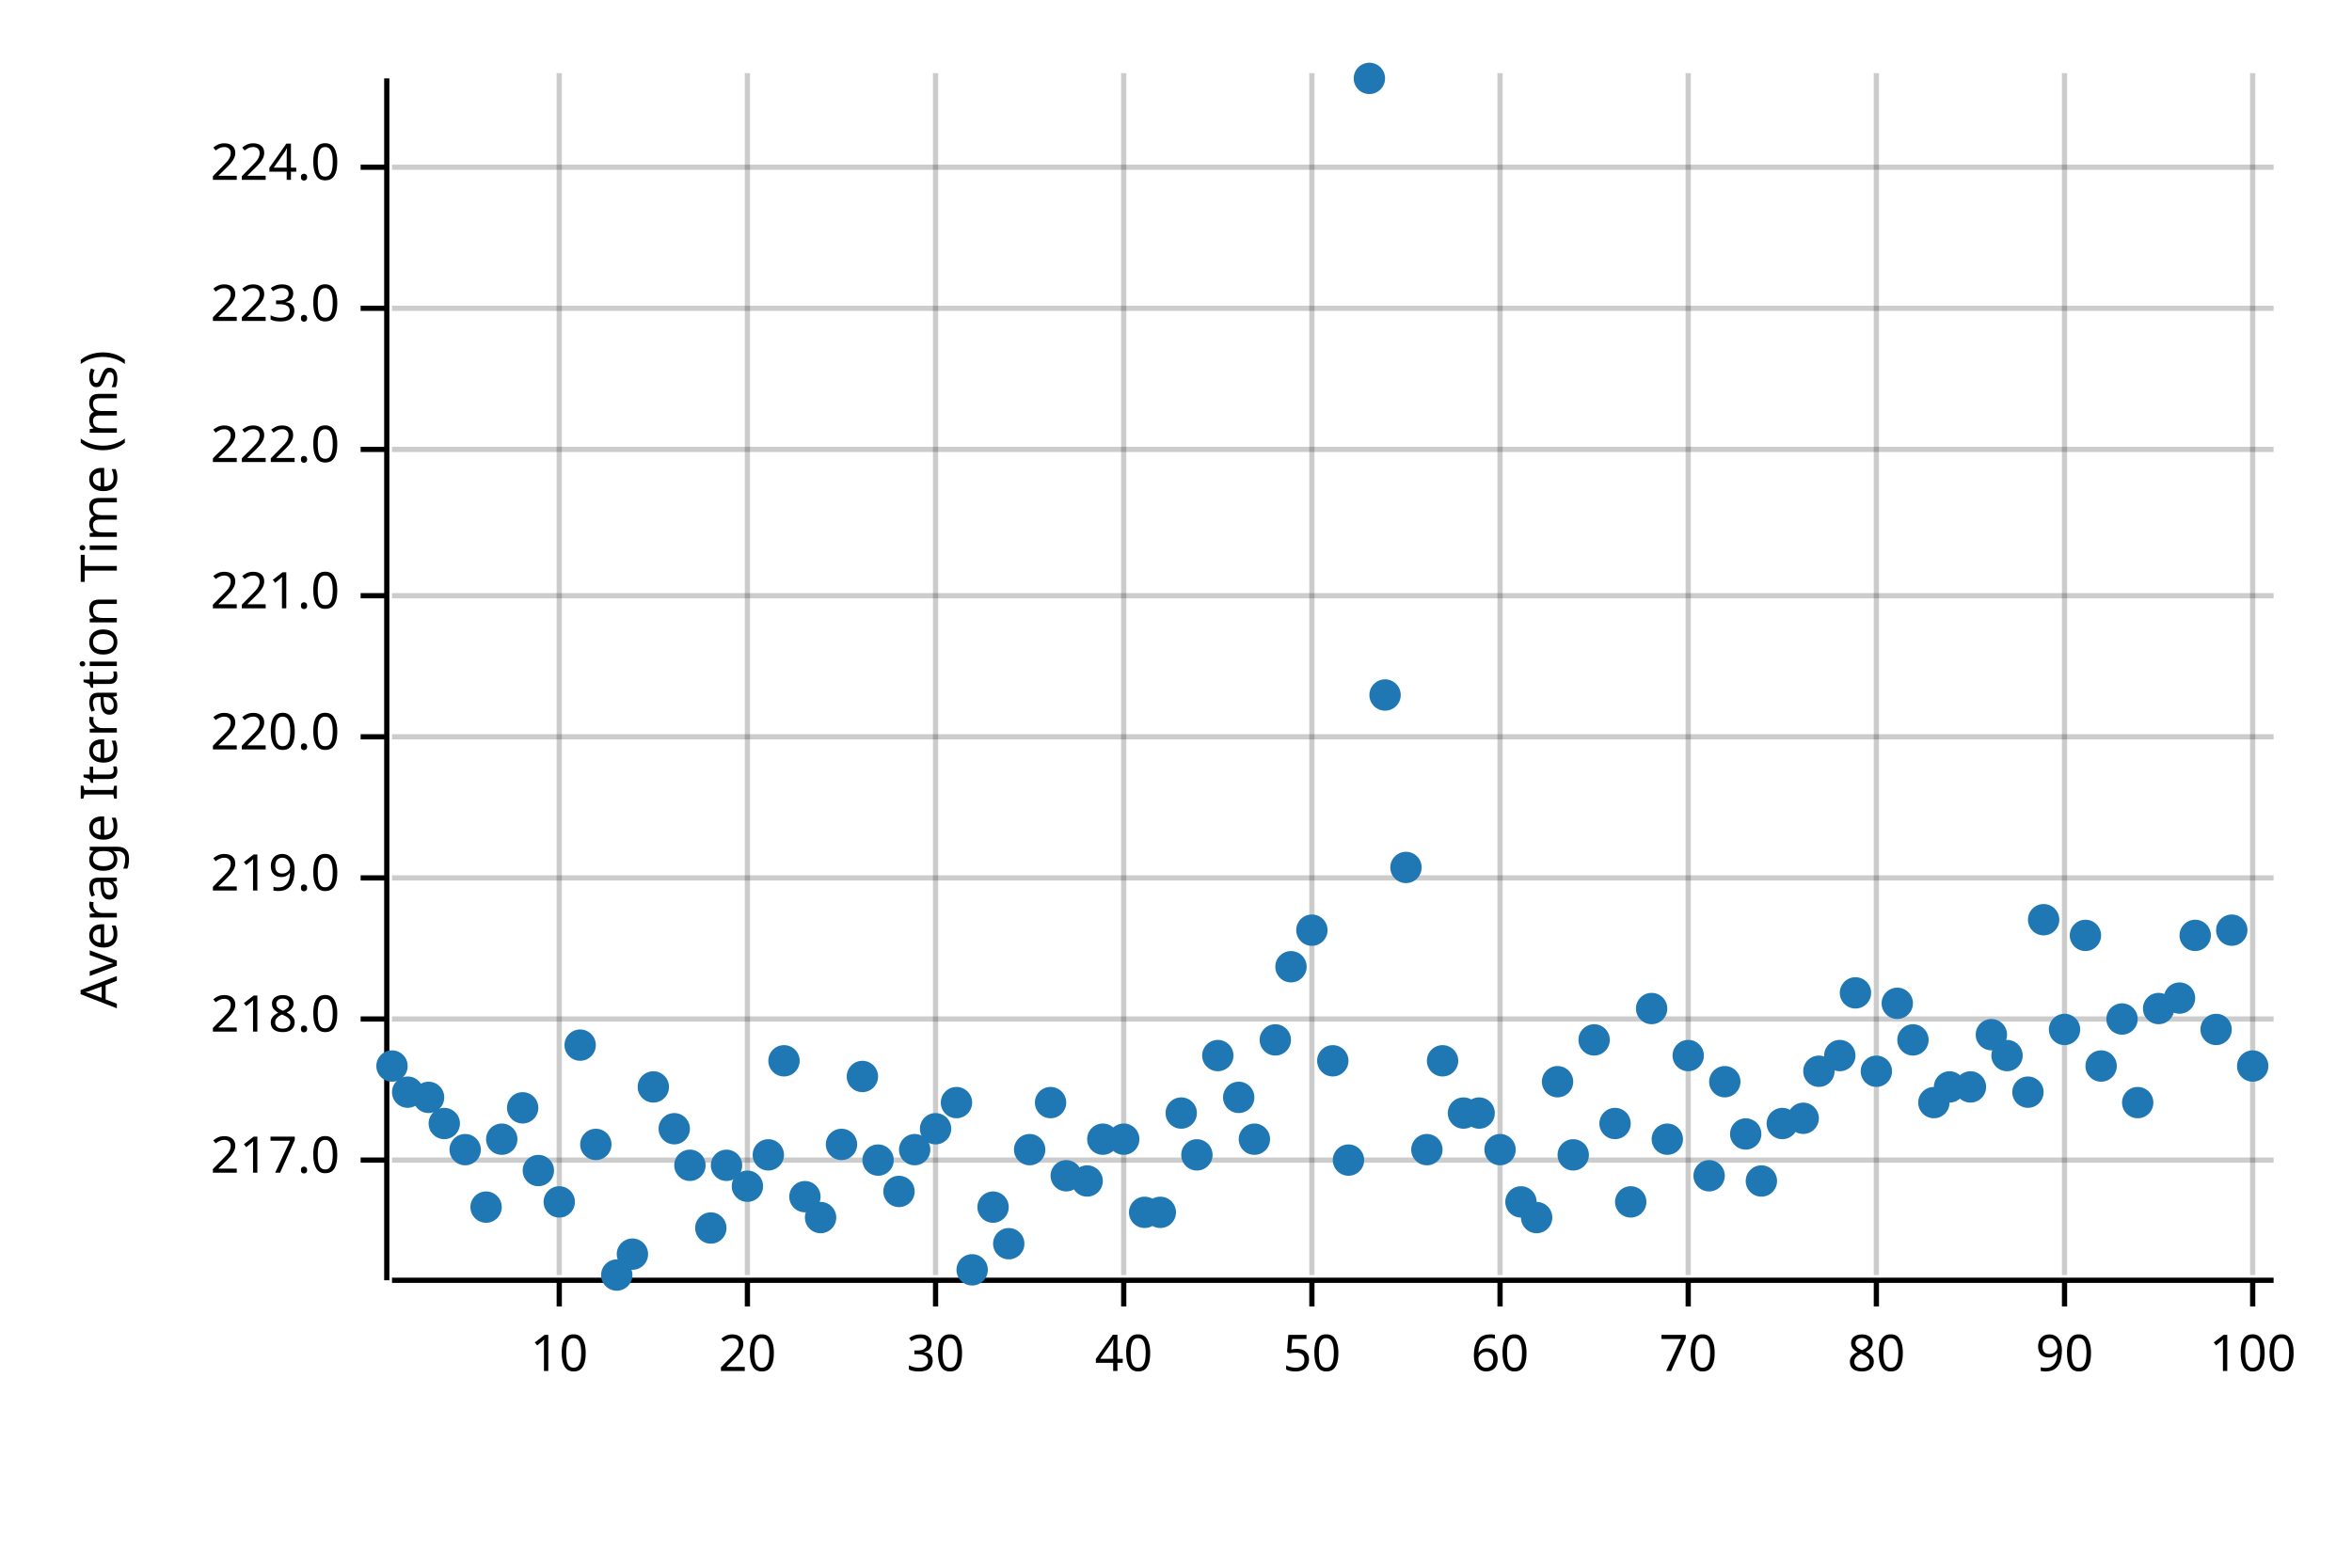
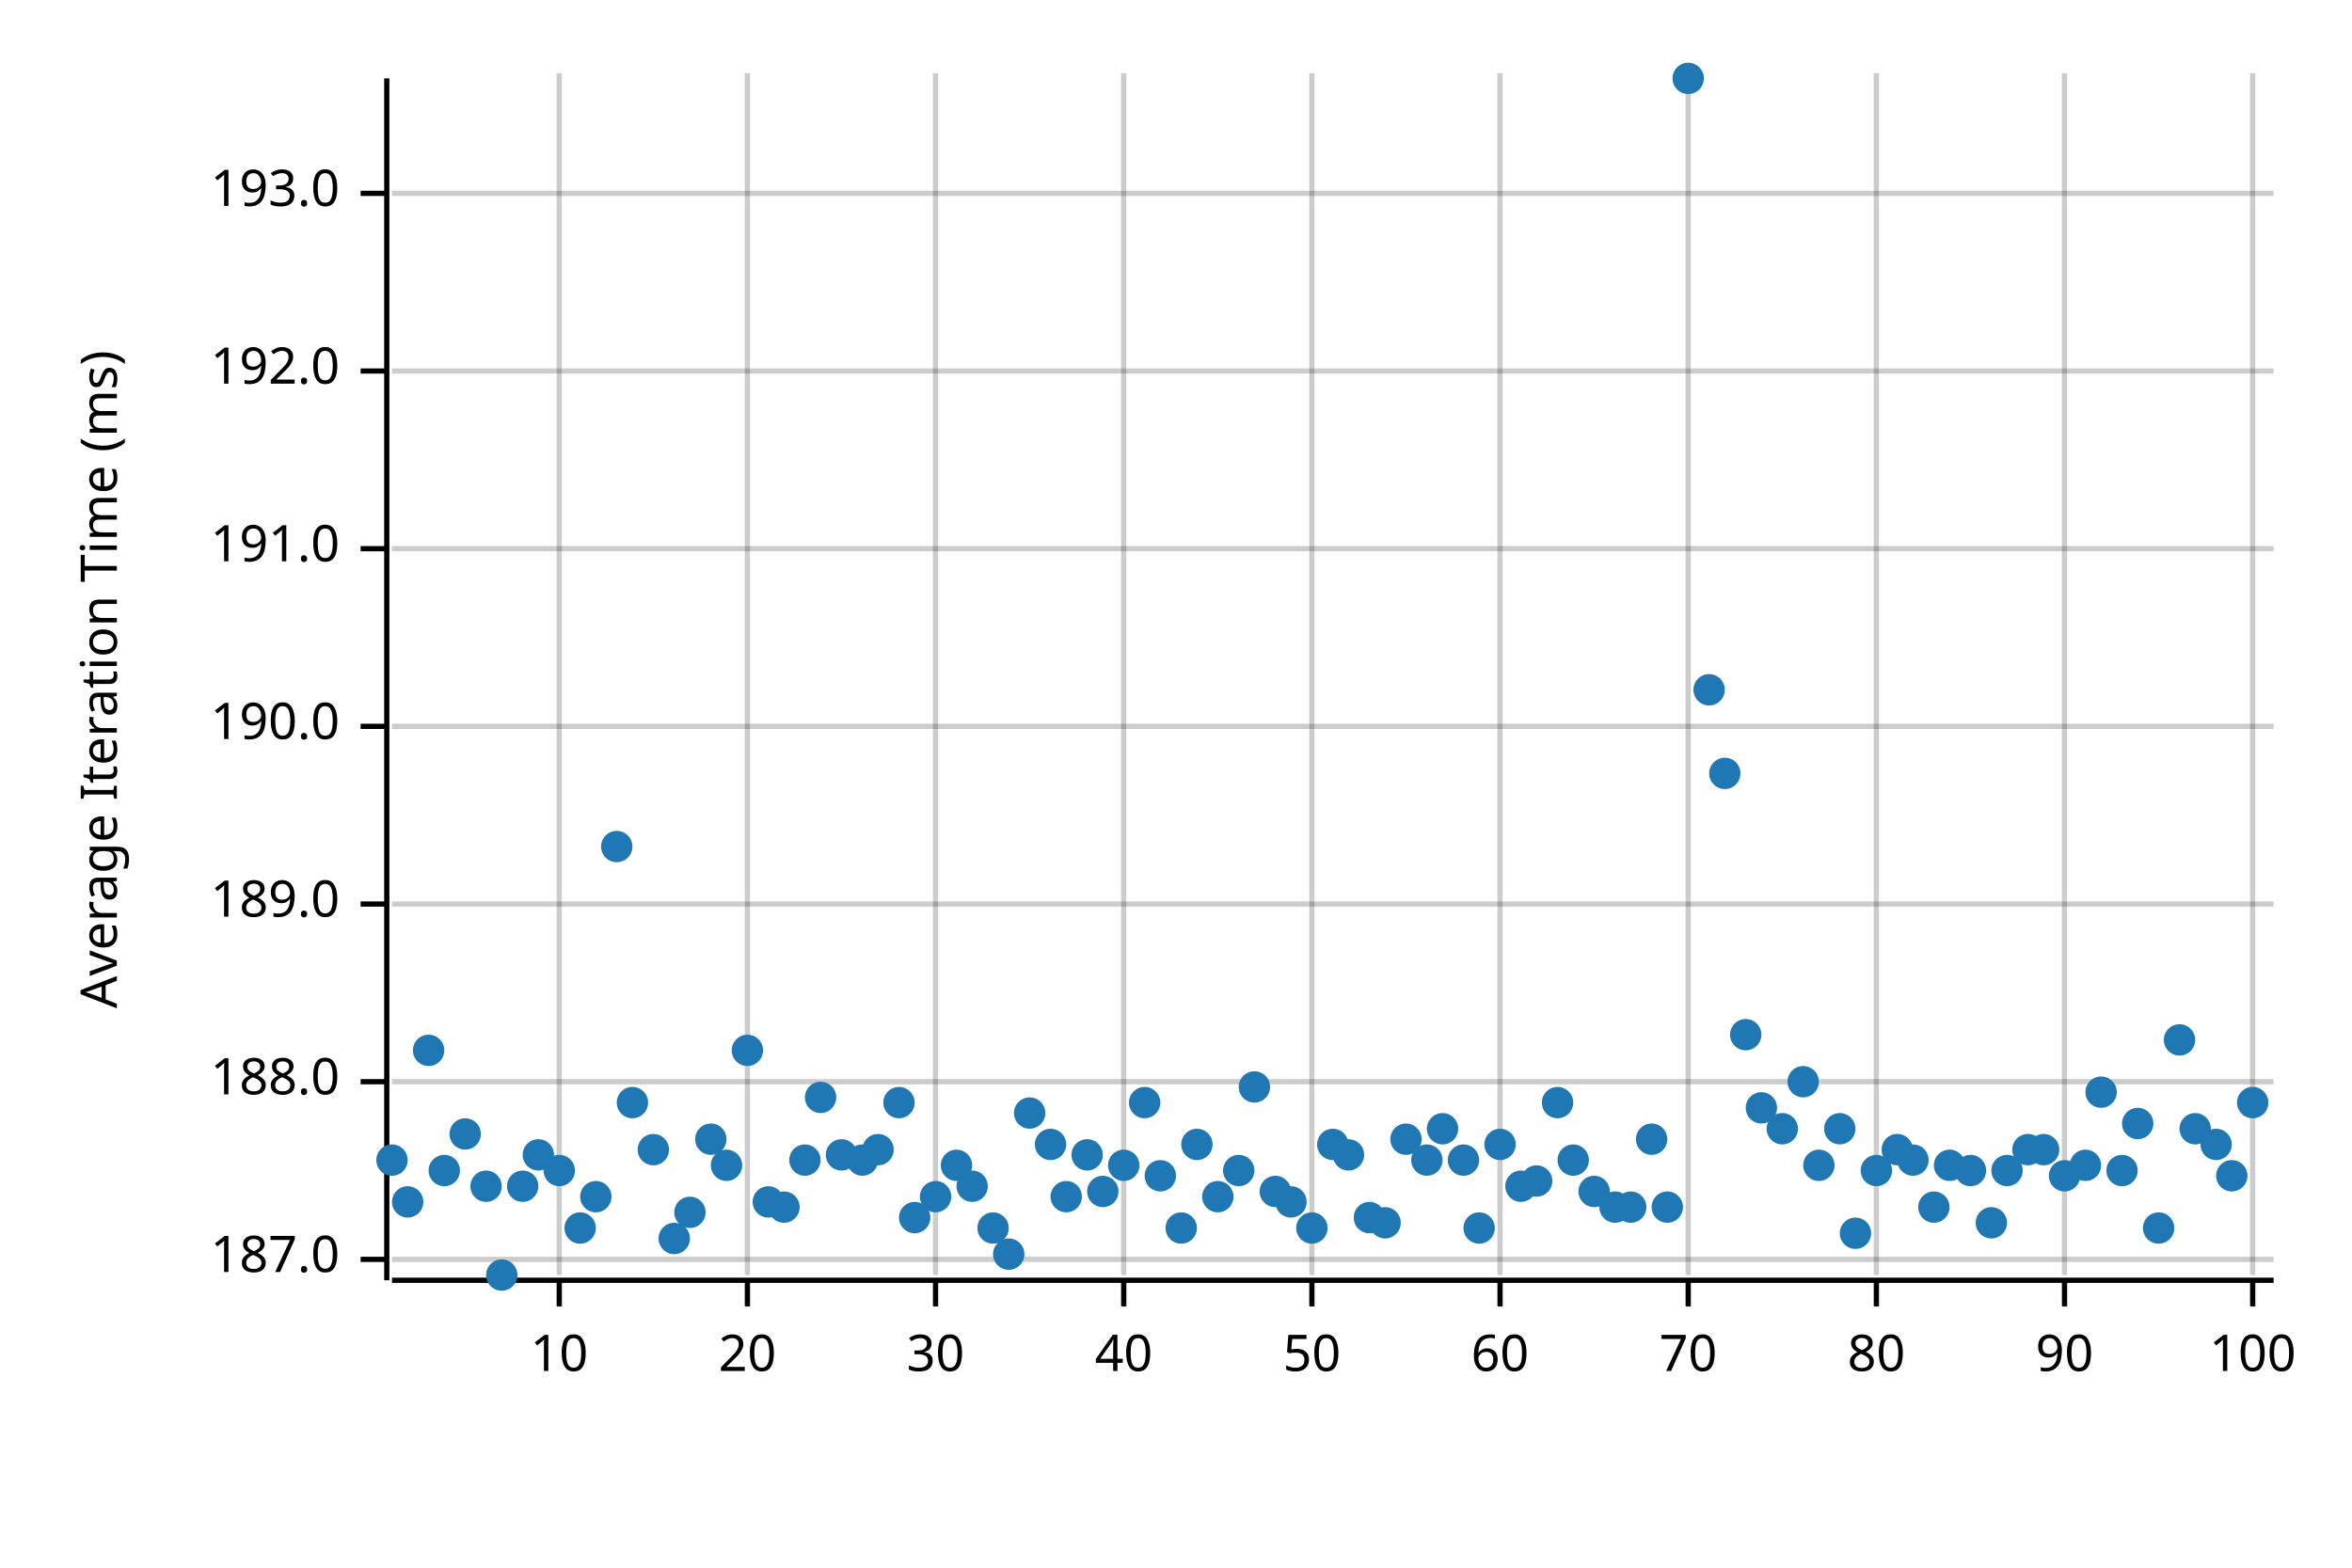
<svg xmlns="http://www.w3.org/2000/svg" width="450" height="300" viewBox="0 0 450 300">
  <text x="15" y="130" dy="0.76em" text-anchor="middle" font-family="sans-serif" font-size="9.677" opacity="1" fill="#000000" transform="rotate(270, 15, 130)">
Average Iteration Time (ms)
</text>
  <line opacity="0.2" stroke="#000000" stroke-width="1" x1="107" y1="244" x2="107" y2="14" />
  <line opacity="0.2" stroke="#000000" stroke-width="1" x1="143" y1="244" x2="143" y2="14" />
  <line opacity="0.2" stroke="#000000" stroke-width="1" x1="179" y1="244" x2="179" y2="14" />
  <line opacity="0.2" stroke="#000000" stroke-width="1" x1="215" y1="244" x2="215" y2="14" />
  <line opacity="0.2" stroke="#000000" stroke-width="1" x1="251" y1="244" x2="251" y2="14" />
  <line opacity="0.2" stroke="#000000" stroke-width="1" x1="287" y1="244" x2="287" y2="14" />
  <line opacity="0.2" stroke="#000000" stroke-width="1" x1="323" y1="244" x2="323" y2="14" />
  <line opacity="0.2" stroke="#000000" stroke-width="1" x1="359" y1="244" x2="359" y2="14" />
  <line opacity="0.2" stroke="#000000" stroke-width="1" x1="395" y1="244" x2="395" y2="14" />
  <line opacity="0.2" stroke="#000000" stroke-width="1" x1="431" y1="244" x2="431" y2="14" />
-   <line opacity="0.2" stroke="#000000" stroke-width="1" x1="75" y1="222" x2="435" y2="222" />
-   <line opacity="0.2" stroke="#000000" stroke-width="1" x1="75" y1="195" x2="435" y2="195" />
-   <line opacity="0.2" stroke="#000000" stroke-width="1" x1="75" y1="168" x2="435" y2="168" />
-   <line opacity="0.2" stroke="#000000" stroke-width="1" x1="75" y1="141" x2="435" y2="141" />
-   <line opacity="0.2" stroke="#000000" stroke-width="1" x1="75" y1="114" x2="435" y2="114" />
-   <line opacity="0.2" stroke="#000000" stroke-width="1" x1="75" y1="86" x2="435" y2="86" />
-   <line opacity="0.2" stroke="#000000" stroke-width="1" x1="75" y1="59" x2="435" y2="59" />
-   <line opacity="0.2" stroke="#000000" stroke-width="1" x1="75" y1="32" x2="435" y2="32" />
+   <line opacity="0.2" stroke="#000000" stroke-width="1" x1="75" y1="241" x2="435" y2="241" />
+   <line opacity="0.2" stroke="#000000" stroke-width="1" x1="75" y1="207" x2="435" y2="207" />
+   <line opacity="0.2" stroke="#000000" stroke-width="1" x1="75" y1="173" x2="435" y2="173" />
+   <line opacity="0.2" stroke="#000000" stroke-width="1" x1="75" y1="139" x2="435" y2="139" />
+   <line opacity="0.2" stroke="#000000" stroke-width="1" x1="75" y1="105" x2="435" y2="105" />
+   <line opacity="0.2" stroke="#000000" stroke-width="1" x1="75" y1="71" x2="435" y2="71" />
+   <line opacity="0.2" stroke="#000000" stroke-width="1" x1="75" y1="37" x2="435" y2="37" />
  <polyline fill="none" opacity="1" stroke="#000000" stroke-width="1" points="74,15 74,245 " />
-   <text x="65" y="222" dy="0.5ex" text-anchor="end" font-family="sans-serif" font-size="9.677" opacity="1" fill="#000000">
- 217.0
+   <text x="65" y="241" dy="0.5ex" text-anchor="end" font-family="sans-serif" font-size="9.677" opacity="1" fill="#000000">
+ 187.0
</text>
-   <polyline fill="none" opacity="1" stroke="#000000" stroke-width="1" points="69,222 74,222 " />
-   <text x="65" y="195" dy="0.5ex" text-anchor="end" font-family="sans-serif" font-size="9.677" opacity="1" fill="#000000">
- 218.0
+   <polyline fill="none" opacity="1" stroke="#000000" stroke-width="1" points="69,241 74,241 " />
+   <text x="65" y="207" dy="0.5ex" text-anchor="end" font-family="sans-serif" font-size="9.677" opacity="1" fill="#000000">
+ 188.0
</text>
-   <polyline fill="none" opacity="1" stroke="#000000" stroke-width="1" points="69,195 74,195 " />
-   <text x="65" y="168" dy="0.5ex" text-anchor="end" font-family="sans-serif" font-size="9.677" opacity="1" fill="#000000">
- 219.0
+   <polyline fill="none" opacity="1" stroke="#000000" stroke-width="1" points="69,207 74,207 " />
+   <text x="65" y="173" dy="0.5ex" text-anchor="end" font-family="sans-serif" font-size="9.677" opacity="1" fill="#000000">
+ 189.0
</text>
-   <polyline fill="none" opacity="1" stroke="#000000" stroke-width="1" points="69,168 74,168 " />
-   <text x="65" y="141" dy="0.5ex" text-anchor="end" font-family="sans-serif" font-size="9.677" opacity="1" fill="#000000">
- 220.0
+   <polyline fill="none" opacity="1" stroke="#000000" stroke-width="1" points="69,173 74,173 " />
+   <text x="65" y="139" dy="0.5ex" text-anchor="end" font-family="sans-serif" font-size="9.677" opacity="1" fill="#000000">
+ 190.0
</text>
-   <polyline fill="none" opacity="1" stroke="#000000" stroke-width="1" points="69,141 74,141 " />
-   <text x="65" y="114" dy="0.5ex" text-anchor="end" font-family="sans-serif" font-size="9.677" opacity="1" fill="#000000">
- 221.0
+   <polyline fill="none" opacity="1" stroke="#000000" stroke-width="1" points="69,139 74,139 " />
+   <text x="65" y="105" dy="0.5ex" text-anchor="end" font-family="sans-serif" font-size="9.677" opacity="1" fill="#000000">
+ 191.0
</text>
-   <polyline fill="none" opacity="1" stroke="#000000" stroke-width="1" points="69,114 74,114 " />
-   <text x="65" y="86" dy="0.5ex" text-anchor="end" font-family="sans-serif" font-size="9.677" opacity="1" fill="#000000">
- 222.0
+   <polyline fill="none" opacity="1" stroke="#000000" stroke-width="1" points="69,105 74,105 " />
+   <text x="65" y="71" dy="0.5ex" text-anchor="end" font-family="sans-serif" font-size="9.677" opacity="1" fill="#000000">
+ 192.0
</text>
-   <polyline fill="none" opacity="1" stroke="#000000" stroke-width="1" points="69,86 74,86 " />
-   <text x="65" y="59" dy="0.5ex" text-anchor="end" font-family="sans-serif" font-size="9.677" opacity="1" fill="#000000">
- 223.0
+   <polyline fill="none" opacity="1" stroke="#000000" stroke-width="1" points="69,71 74,71 " />
+   <text x="65" y="37" dy="0.5ex" text-anchor="end" font-family="sans-serif" font-size="9.677" opacity="1" fill="#000000">
+ 193.0
</text>
-   <polyline fill="none" opacity="1" stroke="#000000" stroke-width="1" points="69,59 74,59 " />
-   <text x="65" y="32" dy="0.5ex" text-anchor="end" font-family="sans-serif" font-size="9.677" opacity="1" fill="#000000">
- 224.0
- </text>
-   <polyline fill="none" opacity="1" stroke="#000000" stroke-width="1" points="69,32 74,32 " />
+   <polyline fill="none" opacity="1" stroke="#000000" stroke-width="1" points="69,37 74,37 " />
  <polyline fill="none" opacity="1" stroke="#000000" stroke-width="1" points="75,245 435,245 " />
  <text x="107" y="255" dy="0.76em" text-anchor="middle" font-family="sans-serif" font-size="9.677" opacity="1" fill="#000000">
10
</text>
  <polyline fill="none" opacity="1" stroke="#000000" stroke-width="1" points="107,245 107,250 " />
  <text x="143" y="255" dy="0.76em" text-anchor="middle" font-family="sans-serif" font-size="9.677" opacity="1" fill="#000000">
20
</text>
  <polyline fill="none" opacity="1" stroke="#000000" stroke-width="1" points="143,245 143,250 " />
  <text x="179" y="255" dy="0.76em" text-anchor="middle" font-family="sans-serif" font-size="9.677" opacity="1" fill="#000000">
30
</text>
  <polyline fill="none" opacity="1" stroke="#000000" stroke-width="1" points="179,245 179,250 " />
  <text x="215" y="255" dy="0.76em" text-anchor="middle" font-family="sans-serif" font-size="9.677" opacity="1" fill="#000000">
40
</text>
  <polyline fill="none" opacity="1" stroke="#000000" stroke-width="1" points="215,245 215,250 " />
  <text x="251" y="255" dy="0.76em" text-anchor="middle" font-family="sans-serif" font-size="9.677" opacity="1" fill="#000000">
50
</text>
  <polyline fill="none" opacity="1" stroke="#000000" stroke-width="1" points="251,245 251,250 " />
  <text x="287" y="255" dy="0.76em" text-anchor="middle" font-family="sans-serif" font-size="9.677" opacity="1" fill="#000000">
60
</text>
  <polyline fill="none" opacity="1" stroke="#000000" stroke-width="1" points="287,245 287,250 " />
  <text x="323" y="255" dy="0.76em" text-anchor="middle" font-family="sans-serif" font-size="9.677" opacity="1" fill="#000000">
70
</text>
  <polyline fill="none" opacity="1" stroke="#000000" stroke-width="1" points="323,245 323,250 " />
  <text x="359" y="255" dy="0.76em" text-anchor="middle" font-family="sans-serif" font-size="9.677" opacity="1" fill="#000000">
80
</text>
  <polyline fill="none" opacity="1" stroke="#000000" stroke-width="1" points="359,245 359,250 " />
  <text x="395" y="255" dy="0.76em" text-anchor="middle" font-family="sans-serif" font-size="9.677" opacity="1" fill="#000000">
90
</text>
  <polyline fill="none" opacity="1" stroke="#000000" stroke-width="1" points="395,245 395,250 " />
  <text x="431" y="255" dy="0.76em" text-anchor="middle" font-family="sans-serif" font-size="9.677" opacity="1" fill="#000000">
100
</text>
  <polyline fill="none" opacity="1" stroke="#000000" stroke-width="1" points="431,245 431,250 " />
-   <circle cx="75" cy="204" r="3" opacity="1" fill="#1F78B4" stroke="none" stroke-width="1" />
-   <circle cx="78" cy="209" r="3" opacity="1" fill="#1F78B4" stroke="none" stroke-width="1" />
-   <circle cx="82" cy="210" r="3" opacity="1" fill="#1F78B4" stroke="none" stroke-width="1" />
-   <circle cx="85" cy="215" r="3" opacity="1" fill="#1F78B4" stroke="none" stroke-width="1" />
-   <circle cx="89" cy="220" r="3" opacity="1" fill="#1F78B4" stroke="none" stroke-width="1" />
-   <circle cx="93" cy="231" r="3" opacity="1" fill="#1F78B4" stroke="none" stroke-width="1" />
-   <circle cx="96" cy="218" r="3" opacity="1" fill="#1F78B4" stroke="none" stroke-width="1" />
-   <circle cx="100" cy="212" r="3" opacity="1" fill="#1F78B4" stroke="none" stroke-width="1" />
-   <circle cx="103" cy="224" r="3" opacity="1" fill="#1F78B4" stroke="none" stroke-width="1" />
-   <circle cx="107" cy="230" r="3" opacity="1" fill="#1F78B4" stroke="none" stroke-width="1" />
-   <circle cx="111" cy="200" r="3" opacity="1" fill="#1F78B4" stroke="none" stroke-width="1" />
-   <circle cx="114" cy="219" r="3" opacity="1" fill="#1F78B4" stroke="none" stroke-width="1" />
-   <circle cx="118" cy="244" r="3" opacity="1" fill="#1F78B4" stroke="none" stroke-width="1" />
-   <circle cx="121" cy="240" r="3" opacity="1" fill="#1F78B4" stroke="none" stroke-width="1" />
-   <circle cx="125" cy="208" r="3" opacity="1" fill="#1F78B4" stroke="none" stroke-width="1" />
-   <circle cx="129" cy="216" r="3" opacity="1" fill="#1F78B4" stroke="none" stroke-width="1" />
-   <circle cx="132" cy="223" r="3" opacity="1" fill="#1F78B4" stroke="none" stroke-width="1" />
-   <circle cx="136" cy="235" r="3" opacity="1" fill="#1F78B4" stroke="none" stroke-width="1" />
+   <circle cx="75" cy="222" r="3" opacity="1" fill="#1F78B4" stroke="none" stroke-width="1" />
+   <circle cx="78" cy="230" r="3" opacity="1" fill="#1F78B4" stroke="none" stroke-width="1" />
+   <circle cx="82" cy="201" r="3" opacity="1" fill="#1F78B4" stroke="none" stroke-width="1" />
+   <circle cx="85" cy="224" r="3" opacity="1" fill="#1F78B4" stroke="none" stroke-width="1" />
+   <circle cx="89" cy="217" r="3" opacity="1" fill="#1F78B4" stroke="none" stroke-width="1" />
+   <circle cx="93" cy="227" r="3" opacity="1" fill="#1F78B4" stroke="none" stroke-width="1" />
+   <circle cx="96" cy="244" r="3" opacity="1" fill="#1F78B4" stroke="none" stroke-width="1" />
+   <circle cx="100" cy="227" r="3" opacity="1" fill="#1F78B4" stroke="none" stroke-width="1" />
+   <circle cx="103" cy="221" r="3" opacity="1" fill="#1F78B4" stroke="none" stroke-width="1" />
+   <circle cx="107" cy="224" r="3" opacity="1" fill="#1F78B4" stroke="none" stroke-width="1" />
+   <circle cx="111" cy="235" r="3" opacity="1" fill="#1F78B4" stroke="none" stroke-width="1" />
+   <circle cx="114" cy="229" r="3" opacity="1" fill="#1F78B4" stroke="none" stroke-width="1" />
+   <circle cx="118" cy="162" r="3" opacity="1" fill="#1F78B4" stroke="none" stroke-width="1" />
+   <circle cx="121" cy="211" r="3" opacity="1" fill="#1F78B4" stroke="none" stroke-width="1" />
+   <circle cx="125" cy="220" r="3" opacity="1" fill="#1F78B4" stroke="none" stroke-width="1" />
+   <circle cx="129" cy="237" r="3" opacity="1" fill="#1F78B4" stroke="none" stroke-width="1" />
+   <circle cx="132" cy="232" r="3" opacity="1" fill="#1F78B4" stroke="none" stroke-width="1" />
+   <circle cx="136" cy="218" r="3" opacity="1" fill="#1F78B4" stroke="none" stroke-width="1" />
  <circle cx="139" cy="223" r="3" opacity="1" fill="#1F78B4" stroke="none" stroke-width="1" />
-   <circle cx="143" cy="227" r="3" opacity="1" fill="#1F78B4" stroke="none" stroke-width="1" />
-   <circle cx="147" cy="221" r="3" opacity="1" fill="#1F78B4" stroke="none" stroke-width="1" />
-   <circle cx="150" cy="203" r="3" opacity="1" fill="#1F78B4" stroke="none" stroke-width="1" />
-   <circle cx="154" cy="229" r="3" opacity="1" fill="#1F78B4" stroke="none" stroke-width="1" />
-   <circle cx="157" cy="233" r="3" opacity="1" fill="#1F78B4" stroke="none" stroke-width="1" />
-   <circle cx="161" cy="219" r="3" opacity="1" fill="#1F78B4" stroke="none" stroke-width="1" />
-   <circle cx="165" cy="206" r="3" opacity="1" fill="#1F78B4" stroke="none" stroke-width="1" />
-   <circle cx="168" cy="222" r="3" opacity="1" fill="#1F78B4" stroke="none" stroke-width="1" />
-   <circle cx="172" cy="228" r="3" opacity="1" fill="#1F78B4" stroke="none" stroke-width="1" />
-   <circle cx="175" cy="220" r="3" opacity="1" fill="#1F78B4" stroke="none" stroke-width="1" />
-   <circle cx="179" cy="216" r="3" opacity="1" fill="#1F78B4" stroke="none" stroke-width="1" />
-   <circle cx="183" cy="211" r="3" opacity="1" fill="#1F78B4" stroke="none" stroke-width="1" />
-   <circle cx="186" cy="243" r="3" opacity="1" fill="#1F78B4" stroke="none" stroke-width="1" />
-   <circle cx="190" cy="231" r="3" opacity="1" fill="#1F78B4" stroke="none" stroke-width="1" />
-   <circle cx="193" cy="238" r="3" opacity="1" fill="#1F78B4" stroke="none" stroke-width="1" />
-   <circle cx="197" cy="220" r="3" opacity="1" fill="#1F78B4" stroke="none" stroke-width="1" />
-   <circle cx="201" cy="211" r="3" opacity="1" fill="#1F78B4" stroke="none" stroke-width="1" />
-   <circle cx="204" cy="225" r="3" opacity="1" fill="#1F78B4" stroke="none" stroke-width="1" />
-   <circle cx="208" cy="226" r="3" opacity="1" fill="#1F78B4" stroke="none" stroke-width="1" />
-   <circle cx="211" cy="218" r="3" opacity="1" fill="#1F78B4" stroke="none" stroke-width="1" />
-   <circle cx="215" cy="218" r="3" opacity="1" fill="#1F78B4" stroke="none" stroke-width="1" />
-   <circle cx="219" cy="232" r="3" opacity="1" fill="#1F78B4" stroke="none" stroke-width="1" />
-   <circle cx="222" cy="232" r="3" opacity="1" fill="#1F78B4" stroke="none" stroke-width="1" />
-   <circle cx="226" cy="213" r="3" opacity="1" fill="#1F78B4" stroke="none" stroke-width="1" />
-   <circle cx="229" cy="221" r="3" opacity="1" fill="#1F78B4" stroke="none" stroke-width="1" />
-   <circle cx="233" cy="202" r="3" opacity="1" fill="#1F78B4" stroke="none" stroke-width="1" />
-   <circle cx="237" cy="210" r="3" opacity="1" fill="#1F78B4" stroke="none" stroke-width="1" />
-   <circle cx="240" cy="218" r="3" opacity="1" fill="#1F78B4" stroke="none" stroke-width="1" />
-   <circle cx="244" cy="199" r="3" opacity="1" fill="#1F78B4" stroke="none" stroke-width="1" />
-   <circle cx="247" cy="185" r="3" opacity="1" fill="#1F78B4" stroke="none" stroke-width="1" />
-   <circle cx="251" cy="178" r="3" opacity="1" fill="#1F78B4" stroke="none" stroke-width="1" />
-   <circle cx="255" cy="203" r="3" opacity="1" fill="#1F78B4" stroke="none" stroke-width="1" />
-   <circle cx="258" cy="222" r="3" opacity="1" fill="#1F78B4" stroke="none" stroke-width="1" />
-   <circle cx="262" cy="15" r="3" opacity="1" fill="#1F78B4" stroke="none" stroke-width="1" />
-   <circle cx="265" cy="133" r="3" opacity="1" fill="#1F78B4" stroke="none" stroke-width="1" />
-   <circle cx="269" cy="166" r="3" opacity="1" fill="#1F78B4" stroke="none" stroke-width="1" />
-   <circle cx="273" cy="220" r="3" opacity="1" fill="#1F78B4" stroke="none" stroke-width="1" />
-   <circle cx="276" cy="203" r="3" opacity="1" fill="#1F78B4" stroke="none" stroke-width="1" />
-   <circle cx="280" cy="213" r="3" opacity="1" fill="#1F78B4" stroke="none" stroke-width="1" />
-   <circle cx="283" cy="213" r="3" opacity="1" fill="#1F78B4" stroke="none" stroke-width="1" />
-   <circle cx="287" cy="220" r="3" opacity="1" fill="#1F78B4" stroke="none" stroke-width="1" />
-   <circle cx="291" cy="230" r="3" opacity="1" fill="#1F78B4" stroke="none" stroke-width="1" />
-   <circle cx="294" cy="233" r="3" opacity="1" fill="#1F78B4" stroke="none" stroke-width="1" />
-   <circle cx="298" cy="207" r="3" opacity="1" fill="#1F78B4" stroke="none" stroke-width="1" />
-   <circle cx="301" cy="221" r="3" opacity="1" fill="#1F78B4" stroke="none" stroke-width="1" />
-   <circle cx="305" cy="199" r="3" opacity="1" fill="#1F78B4" stroke="none" stroke-width="1" />
-   <circle cx="309" cy="215" r="3" opacity="1" fill="#1F78B4" stroke="none" stroke-width="1" />
-   <circle cx="312" cy="230" r="3" opacity="1" fill="#1F78B4" stroke="none" stroke-width="1" />
-   <circle cx="316" cy="193" r="3" opacity="1" fill="#1F78B4" stroke="none" stroke-width="1" />
-   <circle cx="319" cy="218" r="3" opacity="1" fill="#1F78B4" stroke="none" stroke-width="1" />
-   <circle cx="323" cy="202" r="3" opacity="1" fill="#1F78B4" stroke="none" stroke-width="1" />
-   <circle cx="327" cy="225" r="3" opacity="1" fill="#1F78B4" stroke="none" stroke-width="1" />
-   <circle cx="330" cy="207" r="3" opacity="1" fill="#1F78B4" stroke="none" stroke-width="1" />
-   <circle cx="334" cy="217" r="3" opacity="1" fill="#1F78B4" stroke="none" stroke-width="1" />
-   <circle cx="337" cy="226" r="3" opacity="1" fill="#1F78B4" stroke="none" stroke-width="1" />
-   <circle cx="341" cy="215" r="3" opacity="1" fill="#1F78B4" stroke="none" stroke-width="1" />
-   <circle cx="345" cy="214" r="3" opacity="1" fill="#1F78B4" stroke="none" stroke-width="1" />
-   <circle cx="348" cy="205" r="3" opacity="1" fill="#1F78B4" stroke="none" stroke-width="1" />
-   <circle cx="352" cy="202" r="3" opacity="1" fill="#1F78B4" stroke="none" stroke-width="1" />
-   <circle cx="355" cy="190" r="3" opacity="1" fill="#1F78B4" stroke="none" stroke-width="1" />
-   <circle cx="359" cy="205" r="3" opacity="1" fill="#1F78B4" stroke="none" stroke-width="1" />
-   <circle cx="363" cy="192" r="3" opacity="1" fill="#1F78B4" stroke="none" stroke-width="1" />
-   <circle cx="366" cy="199" r="3" opacity="1" fill="#1F78B4" stroke="none" stroke-width="1" />
-   <circle cx="370" cy="211" r="3" opacity="1" fill="#1F78B4" stroke="none" stroke-width="1" />
-   <circle cx="373" cy="208" r="3" opacity="1" fill="#1F78B4" stroke="none" stroke-width="1" />
-   <circle cx="377" cy="208" r="3" opacity="1" fill="#1F78B4" stroke="none" stroke-width="1" />
-   <circle cx="381" cy="198" r="3" opacity="1" fill="#1F78B4" stroke="none" stroke-width="1" />
-   <circle cx="384" cy="202" r="3" opacity="1" fill="#1F78B4" stroke="none" stroke-width="1" />
-   <circle cx="388" cy="209" r="3" opacity="1" fill="#1F78B4" stroke="none" stroke-width="1" />
-   <circle cx="391" cy="176" r="3" opacity="1" fill="#1F78B4" stroke="none" stroke-width="1" />
-   <circle cx="395" cy="197" r="3" opacity="1" fill="#1F78B4" stroke="none" stroke-width="1" />
-   <circle cx="399" cy="179" r="3" opacity="1" fill="#1F78B4" stroke="none" stroke-width="1" />
-   <circle cx="402" cy="204" r="3" opacity="1" fill="#1F78B4" stroke="none" stroke-width="1" />
-   <circle cx="406" cy="195" r="3" opacity="1" fill="#1F78B4" stroke="none" stroke-width="1" />
-   <circle cx="409" cy="211" r="3" opacity="1" fill="#1F78B4" stroke="none" stroke-width="1" />
-   <circle cx="413" cy="193" r="3" opacity="1" fill="#1F78B4" stroke="none" stroke-width="1" />
-   <circle cx="417" cy="191" r="3" opacity="1" fill="#1F78B4" stroke="none" stroke-width="1" />
-   <circle cx="420" cy="179" r="3" opacity="1" fill="#1F78B4" stroke="none" stroke-width="1" />
-   <circle cx="424" cy="197" r="3" opacity="1" fill="#1F78B4" stroke="none" stroke-width="1" />
-   <circle cx="427" cy="178" r="3" opacity="1" fill="#1F78B4" stroke="none" stroke-width="1" />
-   <circle cx="431" cy="204" r="3" opacity="1" fill="#1F78B4" stroke="none" stroke-width="1" />
+   <circle cx="143" cy="201" r="3" opacity="1" fill="#1F78B4" stroke="none" stroke-width="1" />
+   <circle cx="147" cy="230" r="3" opacity="1" fill="#1F78B4" stroke="none" stroke-width="1" />
+   <circle cx="150" cy="231" r="3" opacity="1" fill="#1F78B4" stroke="none" stroke-width="1" />
+   <circle cx="154" cy="222" r="3" opacity="1" fill="#1F78B4" stroke="none" stroke-width="1" />
+   <circle cx="157" cy="210" r="3" opacity="1" fill="#1F78B4" stroke="none" stroke-width="1" />
+   <circle cx="161" cy="221" r="3" opacity="1" fill="#1F78B4" stroke="none" stroke-width="1" />
+   <circle cx="165" cy="222" r="3" opacity="1" fill="#1F78B4" stroke="none" stroke-width="1" />
+   <circle cx="168" cy="220" r="3" opacity="1" fill="#1F78B4" stroke="none" stroke-width="1" />
+   <circle cx="172" cy="211" r="3" opacity="1" fill="#1F78B4" stroke="none" stroke-width="1" />
+   <circle cx="175" cy="233" r="3" opacity="1" fill="#1F78B4" stroke="none" stroke-width="1" />
+   <circle cx="179" cy="229" r="3" opacity="1" fill="#1F78B4" stroke="none" stroke-width="1" />
+   <circle cx="183" cy="223" r="3" opacity="1" fill="#1F78B4" stroke="none" stroke-width="1" />
+   <circle cx="186" cy="227" r="3" opacity="1" fill="#1F78B4" stroke="none" stroke-width="1" />
+   <circle cx="190" cy="235" r="3" opacity="1" fill="#1F78B4" stroke="none" stroke-width="1" />
+   <circle cx="193" cy="240" r="3" opacity="1" fill="#1F78B4" stroke="none" stroke-width="1" />
+   <circle cx="197" cy="213" r="3" opacity="1" fill="#1F78B4" stroke="none" stroke-width="1" />
+   <circle cx="201" cy="219" r="3" opacity="1" fill="#1F78B4" stroke="none" stroke-width="1" />
+   <circle cx="204" cy="229" r="3" opacity="1" fill="#1F78B4" stroke="none" stroke-width="1" />
+   <circle cx="208" cy="221" r="3" opacity="1" fill="#1F78B4" stroke="none" stroke-width="1" />
+   <circle cx="211" cy="228" r="3" opacity="1" fill="#1F78B4" stroke="none" stroke-width="1" />
+   <circle cx="215" cy="223" r="3" opacity="1" fill="#1F78B4" stroke="none" stroke-width="1" />
+   <circle cx="219" cy="211" r="3" opacity="1" fill="#1F78B4" stroke="none" stroke-width="1" />
+   <circle cx="222" cy="225" r="3" opacity="1" fill="#1F78B4" stroke="none" stroke-width="1" />
+   <circle cx="226" cy="235" r="3" opacity="1" fill="#1F78B4" stroke="none" stroke-width="1" />
+   <circle cx="229" cy="219" r="3" opacity="1" fill="#1F78B4" stroke="none" stroke-width="1" />
+   <circle cx="233" cy="229" r="3" opacity="1" fill="#1F78B4" stroke="none" stroke-width="1" />
+   <circle cx="237" cy="224" r="3" opacity="1" fill="#1F78B4" stroke="none" stroke-width="1" />
+   <circle cx="240" cy="208" r="3" opacity="1" fill="#1F78B4" stroke="none" stroke-width="1" />
+   <circle cx="244" cy="228" r="3" opacity="1" fill="#1F78B4" stroke="none" stroke-width="1" />
+   <circle cx="247" cy="230" r="3" opacity="1" fill="#1F78B4" stroke="none" stroke-width="1" />
+   <circle cx="251" cy="235" r="3" opacity="1" fill="#1F78B4" stroke="none" stroke-width="1" />
+   <circle cx="255" cy="219" r="3" opacity="1" fill="#1F78B4" stroke="none" stroke-width="1" />
+   <circle cx="258" cy="221" r="3" opacity="1" fill="#1F78B4" stroke="none" stroke-width="1" />
+   <circle cx="262" cy="233" r="3" opacity="1" fill="#1F78B4" stroke="none" stroke-width="1" />
+   <circle cx="265" cy="234" r="3" opacity="1" fill="#1F78B4" stroke="none" stroke-width="1" />
+   <circle cx="269" cy="218" r="3" opacity="1" fill="#1F78B4" stroke="none" stroke-width="1" />
+   <circle cx="273" cy="222" r="3" opacity="1" fill="#1F78B4" stroke="none" stroke-width="1" />
+   <circle cx="276" cy="216" r="3" opacity="1" fill="#1F78B4" stroke="none" stroke-width="1" />
+   <circle cx="280" cy="222" r="3" opacity="1" fill="#1F78B4" stroke="none" stroke-width="1" />
+   <circle cx="283" cy="235" r="3" opacity="1" fill="#1F78B4" stroke="none" stroke-width="1" />
+   <circle cx="287" cy="219" r="3" opacity="1" fill="#1F78B4" stroke="none" stroke-width="1" />
+   <circle cx="291" cy="227" r="3" opacity="1" fill="#1F78B4" stroke="none" stroke-width="1" />
+   <circle cx="294" cy="226" r="3" opacity="1" fill="#1F78B4" stroke="none" stroke-width="1" />
+   <circle cx="298" cy="211" r="3" opacity="1" fill="#1F78B4" stroke="none" stroke-width="1" />
+   <circle cx="301" cy="222" r="3" opacity="1" fill="#1F78B4" stroke="none" stroke-width="1" />
+   <circle cx="305" cy="228" r="3" opacity="1" fill="#1F78B4" stroke="none" stroke-width="1" />
+   <circle cx="309" cy="231" r="3" opacity="1" fill="#1F78B4" stroke="none" stroke-width="1" />
+   <circle cx="312" cy="231" r="3" opacity="1" fill="#1F78B4" stroke="none" stroke-width="1" />
+   <circle cx="316" cy="218" r="3" opacity="1" fill="#1F78B4" stroke="none" stroke-width="1" />
+   <circle cx="319" cy="231" r="3" opacity="1" fill="#1F78B4" stroke="none" stroke-width="1" />
+   <circle cx="323" cy="15" r="3" opacity="1" fill="#1F78B4" stroke="none" stroke-width="1" />
+   <circle cx="327" cy="132" r="3" opacity="1" fill="#1F78B4" stroke="none" stroke-width="1" />
+   <circle cx="330" cy="148" r="3" opacity="1" fill="#1F78B4" stroke="none" stroke-width="1" />
+   <circle cx="334" cy="198" r="3" opacity="1" fill="#1F78B4" stroke="none" stroke-width="1" />
+   <circle cx="337" cy="212" r="3" opacity="1" fill="#1F78B4" stroke="none" stroke-width="1" />
+   <circle cx="341" cy="216" r="3" opacity="1" fill="#1F78B4" stroke="none" stroke-width="1" />
+   <circle cx="345" cy="207" r="3" opacity="1" fill="#1F78B4" stroke="none" stroke-width="1" />
+   <circle cx="348" cy="223" r="3" opacity="1" fill="#1F78B4" stroke="none" stroke-width="1" />
+   <circle cx="352" cy="216" r="3" opacity="1" fill="#1F78B4" stroke="none" stroke-width="1" />
+   <circle cx="355" cy="236" r="3" opacity="1" fill="#1F78B4" stroke="none" stroke-width="1" />
+   <circle cx="359" cy="224" r="3" opacity="1" fill="#1F78B4" stroke="none" stroke-width="1" />
+   <circle cx="363" cy="220" r="3" opacity="1" fill="#1F78B4" stroke="none" stroke-width="1" />
+   <circle cx="366" cy="222" r="3" opacity="1" fill="#1F78B4" stroke="none" stroke-width="1" />
+   <circle cx="370" cy="231" r="3" opacity="1" fill="#1F78B4" stroke="none" stroke-width="1" />
+   <circle cx="373" cy="223" r="3" opacity="1" fill="#1F78B4" stroke="none" stroke-width="1" />
+   <circle cx="377" cy="224" r="3" opacity="1" fill="#1F78B4" stroke="none" stroke-width="1" />
+   <circle cx="381" cy="234" r="3" opacity="1" fill="#1F78B4" stroke="none" stroke-width="1" />
+   <circle cx="384" cy="224" r="3" opacity="1" fill="#1F78B4" stroke="none" stroke-width="1" />
+   <circle cx="388" cy="220" r="3" opacity="1" fill="#1F78B4" stroke="none" stroke-width="1" />
+   <circle cx="391" cy="220" r="3" opacity="1" fill="#1F78B4" stroke="none" stroke-width="1" />
+   <circle cx="395" cy="225" r="3" opacity="1" fill="#1F78B4" stroke="none" stroke-width="1" />
+   <circle cx="399" cy="223" r="3" opacity="1" fill="#1F78B4" stroke="none" stroke-width="1" />
+   <circle cx="402" cy="209" r="3" opacity="1" fill="#1F78B4" stroke="none" stroke-width="1" />
+   <circle cx="406" cy="224" r="3" opacity="1" fill="#1F78B4" stroke="none" stroke-width="1" />
+   <circle cx="409" cy="215" r="3" opacity="1" fill="#1F78B4" stroke="none" stroke-width="1" />
+   <circle cx="413" cy="235" r="3" opacity="1" fill="#1F78B4" stroke="none" stroke-width="1" />
+   <circle cx="417" cy="199" r="3" opacity="1" fill="#1F78B4" stroke="none" stroke-width="1" />
+   <circle cx="420" cy="216" r="3" opacity="1" fill="#1F78B4" stroke="none" stroke-width="1" />
+   <circle cx="424" cy="219" r="3" opacity="1" fill="#1F78B4" stroke="none" stroke-width="1" />
+   <circle cx="427" cy="225" r="3" opacity="1" fill="#1F78B4" stroke="none" stroke-width="1" />
+   <circle cx="431" cy="211" r="3" opacity="1" fill="#1F78B4" stroke="none" stroke-width="1" />
</svg>
